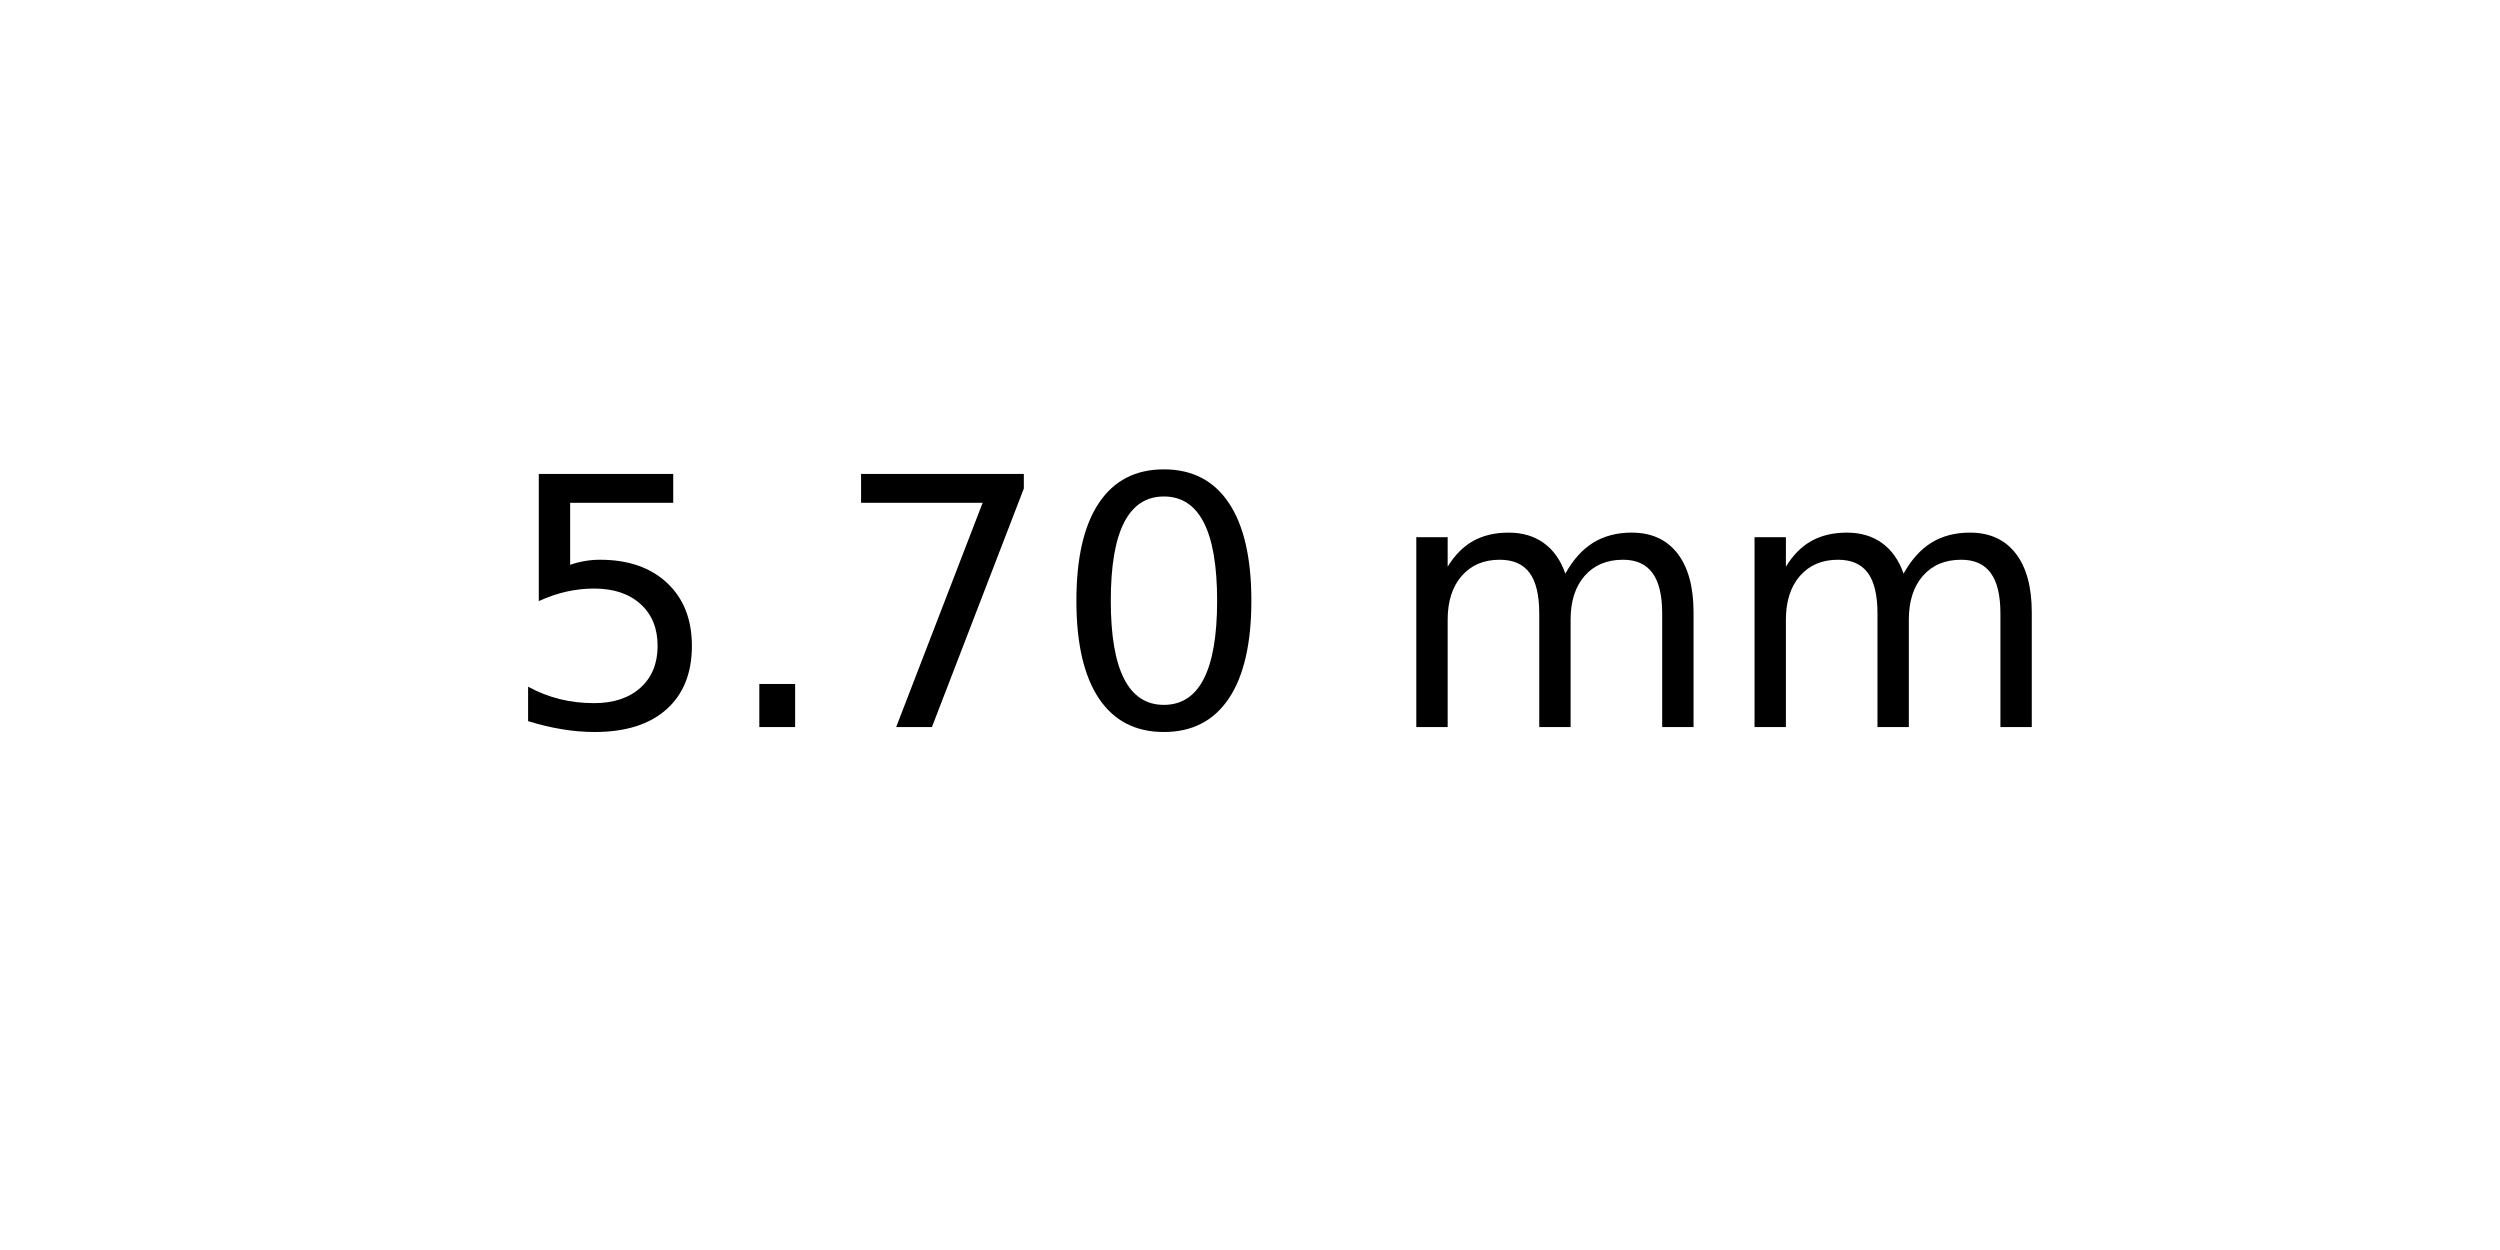
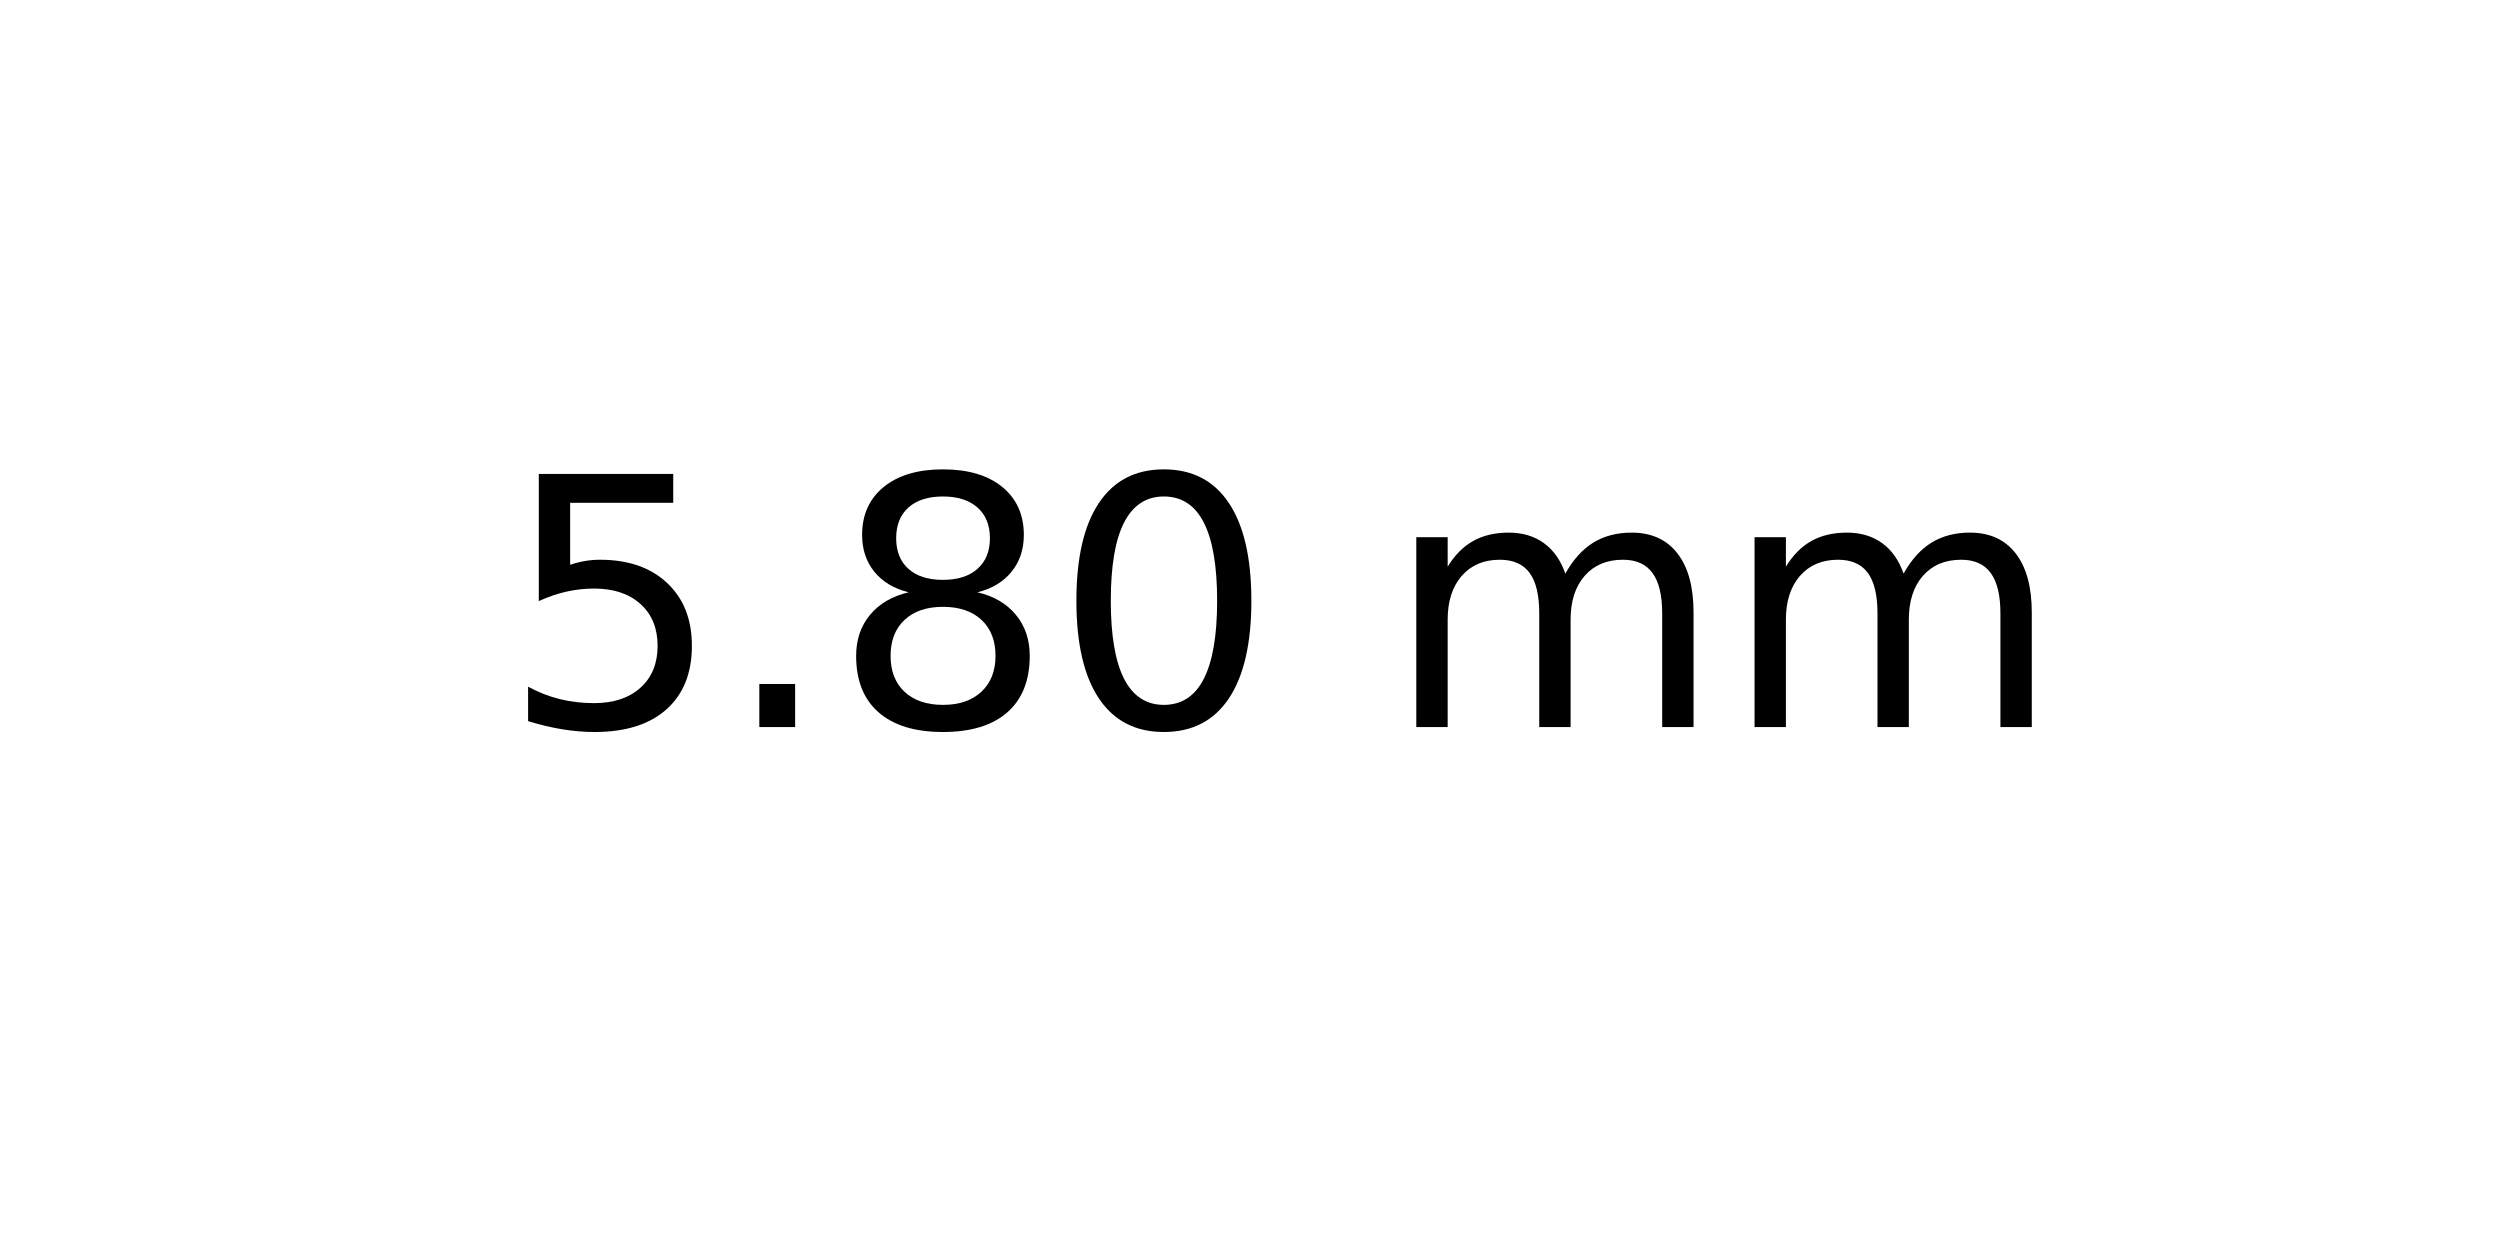
<svg xmlns="http://www.w3.org/2000/svg" xmlns:xlink="http://www.w3.org/1999/xlink" width="72pt" height="36pt" viewBox="0 0 72 36" version="1.1">
  <defs>
    <style type="text/css">*{stroke-linejoin: round; stroke-linecap: butt}</style>
  </defs>
  <g id="figure_1">
    <g id="axes_1">
      <g id="text_1">
        <g transform="translate(14.4375 20.93937) scale(0.1 -0.1)">
          <defs>
            <path id="DejaVuSans-35" d="M 691 4666  L 3169 4666  L 3169 4134  L 1269 4134  L 1269 2991  Q 1406 3038 1543 3061  Q 1681 3084 1819 3084  Q 2600 3084 3056 2656  Q 3513 2228 3513 1497  Q 3513 744 3044 326  Q 2575 -91 1722 -91  Q 1428 -91 1123 -41  Q 819 9 494 109  L 494 744  Q 775 591 1075 516  Q 1375 441 1709 441  Q 2250 441 2565 725  Q 2881 1009 2881 1497  Q 2881 1984 2565 2268  Q 2250 2553 1709 2553  Q 1456 2553 1204 2497  Q 953 2441 691 2322  L 691 4666  z " transform="scale(0.015625)" />
            <path id="DejaVuSans-2e" d="M 684 794  L 1344 794  L 1344 0  L 684 0  L 684 794  z " transform="scale(0.015625)" />
-             <path id="DejaVuSans-37" d="M 525 4666  L 3525 4666  L 3525 4397  L 1831 0  L 1172 0  L 2766 4134  L 525 4134  L 525 4666  z " transform="scale(0.015625)" />
+             <path id="DejaVuSans-38" d="M 2034 2216  Q 1584 2216 1326 1975  Q 1069 1734 1069 1313  Q 1069 891 1326 650  Q 1584 409 2034 409  Q 2484 409 2743 651  Q 3003 894 3003 1313  Q 3003 1734 2745 1975  Q 2488 2216 2034 2216  z M 1403 2484  Q 997 2584 770 2862  Q 544 3141 544 3541  Q 544 4100 942 4425  Q 1341 4750 2034 4750  Q 2731 4750 3128 4425  Q 3525 4100 3525 3541  Q 3525 3141 3298 2862  Q 3072 2584 2669 2484  Q 3125 2378 3379 2068  Q 3634 1759 3634 1313  Q 3634 634 3220 271  Q 2806 -91 2034 -91  Q 1263 -91 848 271  Q 434 634 434 1313  Q 434 1759 690 2068  Q 947 2378 1403 2484  z M 1172 3481  Q 1172 3119 1398 2916  Q 1625 2713 2034 2713  Q 2441 2713 2670 2916  Q 2900 3119 2900 3481  Q 2900 3844 2670 4047  Q 2441 4250 2034 4250  Q 1625 4250 1398 4047  Q 1172 3844 1172 3481  z " transform="scale(0.015625)" />
            <path id="DejaVuSans-30" d="M 2034 4250  Q 1547 4250 1301 3770  Q 1056 3291 1056 2328  Q 1056 1369 1301 889  Q 1547 409 2034 409  Q 2525 409 2770 889  Q 3016 1369 3016 2328  Q 3016 3291 2770 3770  Q 2525 4250 2034 4250  z M 2034 4750  Q 2819 4750 3233 4129  Q 3647 3509 3647 2328  Q 3647 1150 3233 529  Q 2819 -91 2034 -91  Q 1250 -91 836 529  Q 422 1150 422 2328  Q 422 3509 836 4129  Q 1250 4750 2034 4750  z " transform="scale(0.015625)" />
            <path id="DejaVuSans-20" transform="scale(0.015625)" />
            <path id="DejaVuSans-6d" d="M 3328 2828  Q 3544 3216 3844 3400  Q 4144 3584 4550 3584  Q 5097 3584 5394 3201  Q 5691 2819 5691 2113  L 5691 0  L 5113 0  L 5113 2094  Q 5113 2597 4934 2840  Q 4756 3084 4391 3084  Q 3944 3084 3684 2787  Q 3425 2491 3425 1978  L 3425 0  L 2847 0  L 2847 2094  Q 2847 2600 2669 2842  Q 2491 3084 2119 3084  Q 1678 3084 1418 2786  Q 1159 2488 1159 1978  L 1159 0  L 581 0  L 581 3500  L 1159 3500  L 1159 2956  Q 1356 3278 1631 3431  Q 1906 3584 2284 3584  Q 2666 3584 2933 3390  Q 3200 3197 3328 2828  z " transform="scale(0.015625)" />
          </defs>
          <use xlink:href="#DejaVuSans-35" />
          <use xlink:href="#DejaVuSans-2e" x="63.623" />
-           <use xlink:href="#DejaVuSans-37" x="95.41" />
+           <use xlink:href="#DejaVuSans-38" x="95.41" />
          <use xlink:href="#DejaVuSans-30" x="159.033" />
          <use xlink:href="#DejaVuSans-20" x="222.656" />
          <use xlink:href="#DejaVuSans-6d" x="254.443" />
          <use xlink:href="#DejaVuSans-6d" x="351.855" />
        </g>
      </g>
    </g>
  </g>
</svg>
